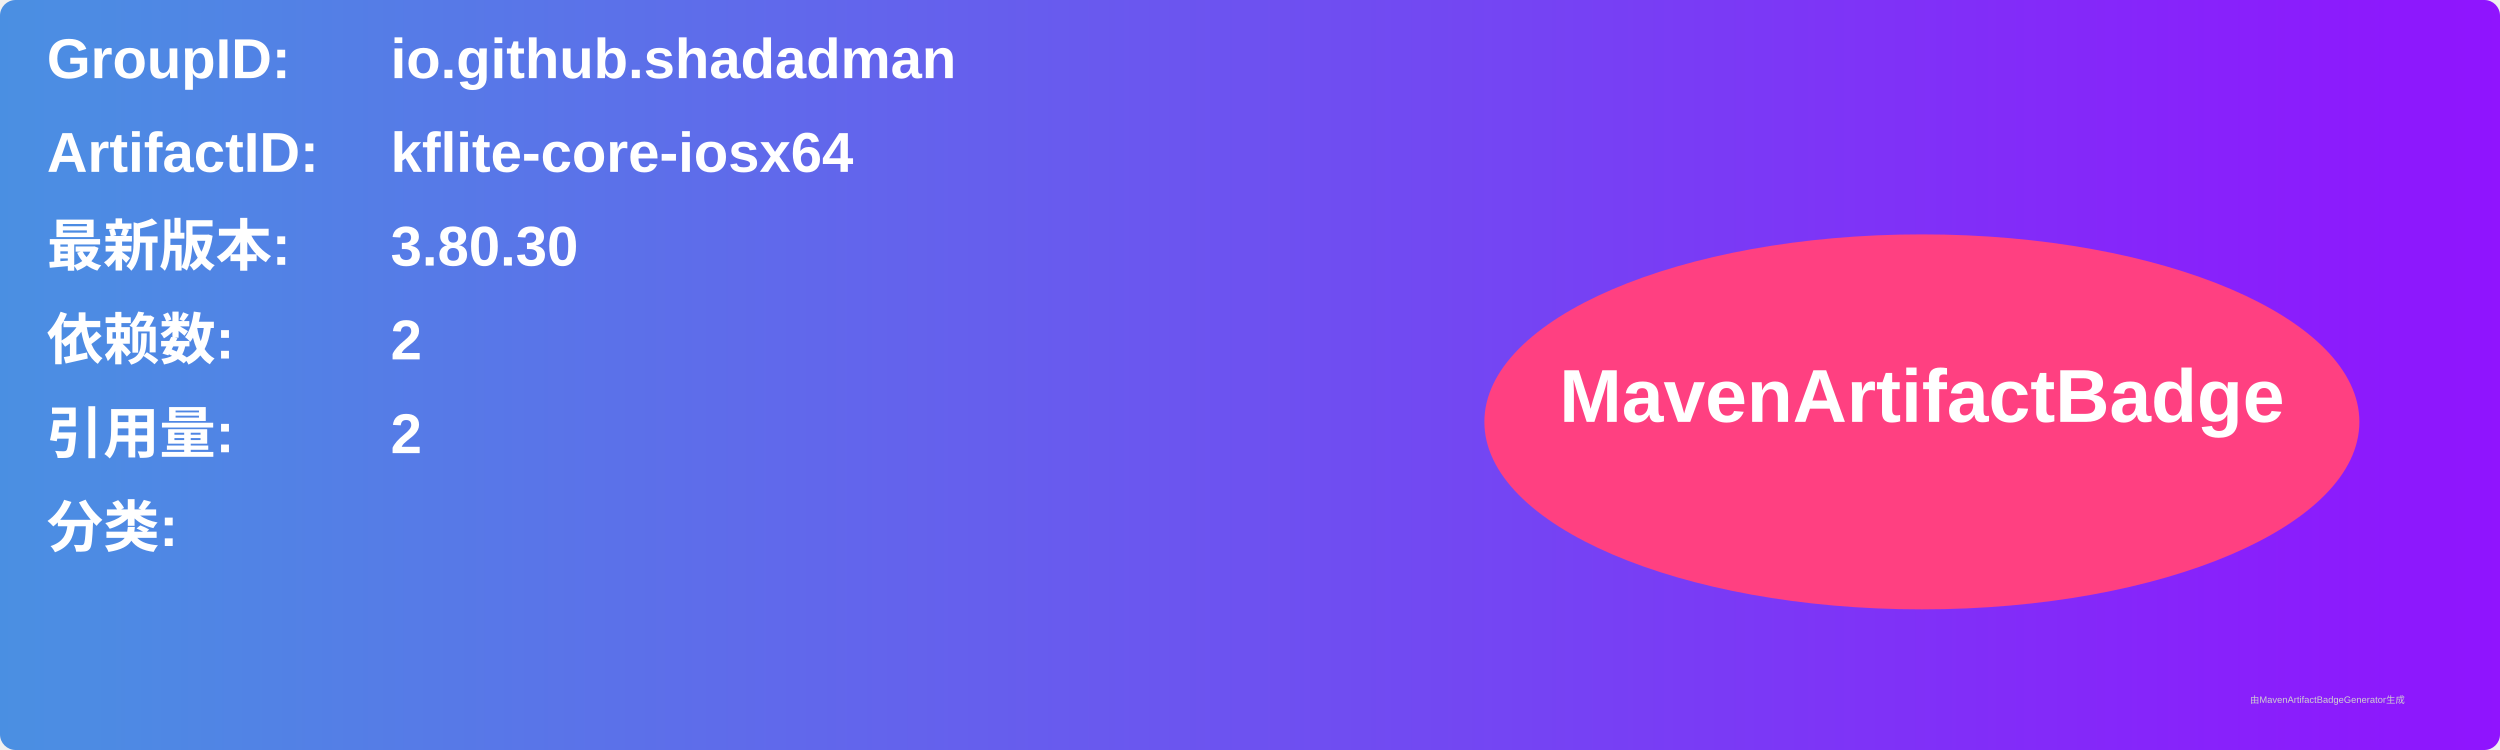
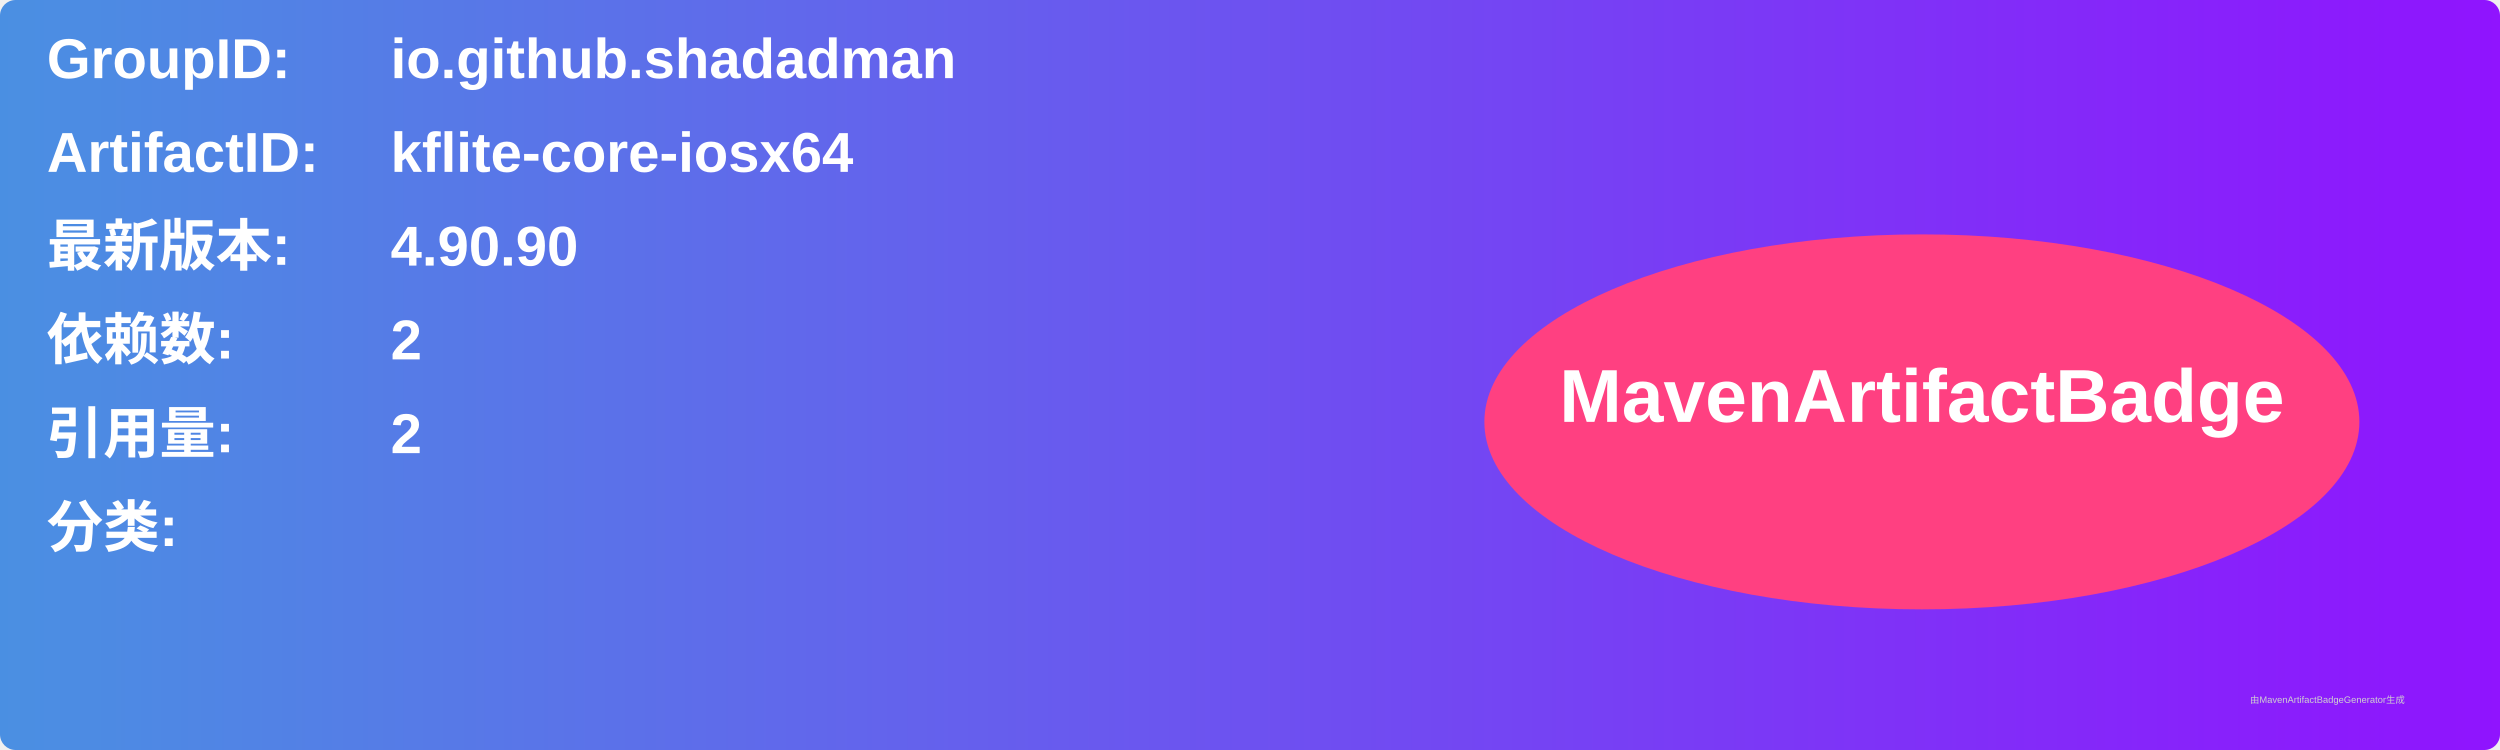
<svg xmlns="http://www.w3.org/2000/svg" width="800" height="240" viewBox="0 0 800 240">
  <linearGradient id="grad" x1="0%" y1="0%" x2="100%" y2="0%">
    <stop offset="0%" stop-color="#4a90e2" />
    <stop offset="100%" stop-color="#9013fe" />
  </linearGradient>
  <rect width="100%" height="100%" rx="5" ry="5" fill="url(#grad)" />
  <g transform="translate(15, 15)">
    <text x="0" y="10" font-family="Arial" font-size="18" fill="white" font-weight="bold" width="260">GroupID:</text>
    <text x="110" y="10" font-family="Arial" font-size="18" fill="white" font-weight="bold" width="460">io.github.shadadman</text>
    <text x="0" y="40" font-family="Arial" font-size="18" fill="white" font-weight="bold" width="260">ArtifactID:</text>
    <text x="110" y="40" font-family="Arial" font-size="18" fill="white" font-weight="bold" width="460">kflite-core-iosx64</text>
    <text x="0" y="70" font-family="Arial" font-size="18" fill="white" font-weight="bold">最新版本:</text>
    <text x="110" y="70" font-family="Arial" font-size="18" fill="white" font-weight="bold">
-       <tspan font-weight="bold">3.80.30</tspan>
+       <tspan font-weight="bold">4.90.90</tspan>
    </text>
    <text x="0" y="100" font-family="Arial" font-size="18" fill="white" font-weight="bold">依赖数: </text>
    <text x="110" y="100" font-family="Arial" font-size="18" fill="white">
      <tspan font-weight="bold">2</tspan>
    </text>
    <text x="0" y="130" font-family="Arial" font-size="18" fill="white" font-weight="bold">引用量: </text>
    <text x="110" y="130" font-family="Arial" font-size="18" fill="white">
      <tspan font-weight="bold">2</tspan>
    </text>
    <text x="0" y="160" font-family="Arial" font-size="18" fill="white" font-weight="bold">分类:</text>
    <text x="10" y="190" font-family="Arial" font-size="10" fill="white">
      <tspan font-weight="bold" />
    </text>
    <ellipse cx="600" cy="120" rx="140" ry="60" fill="#ff4081" />
    <text x="600" y="120" text-anchor="middle" font-family="Arial" font-size="24" fill="white" font-weight="bold">MavenArtifactBadge</text>
  </g>
  <text x="720" y="225" font-family="Arial" font-size="3" fill="#d0d0d0">由MavenArtifactBadgeGenerator生成</text>
</svg>
